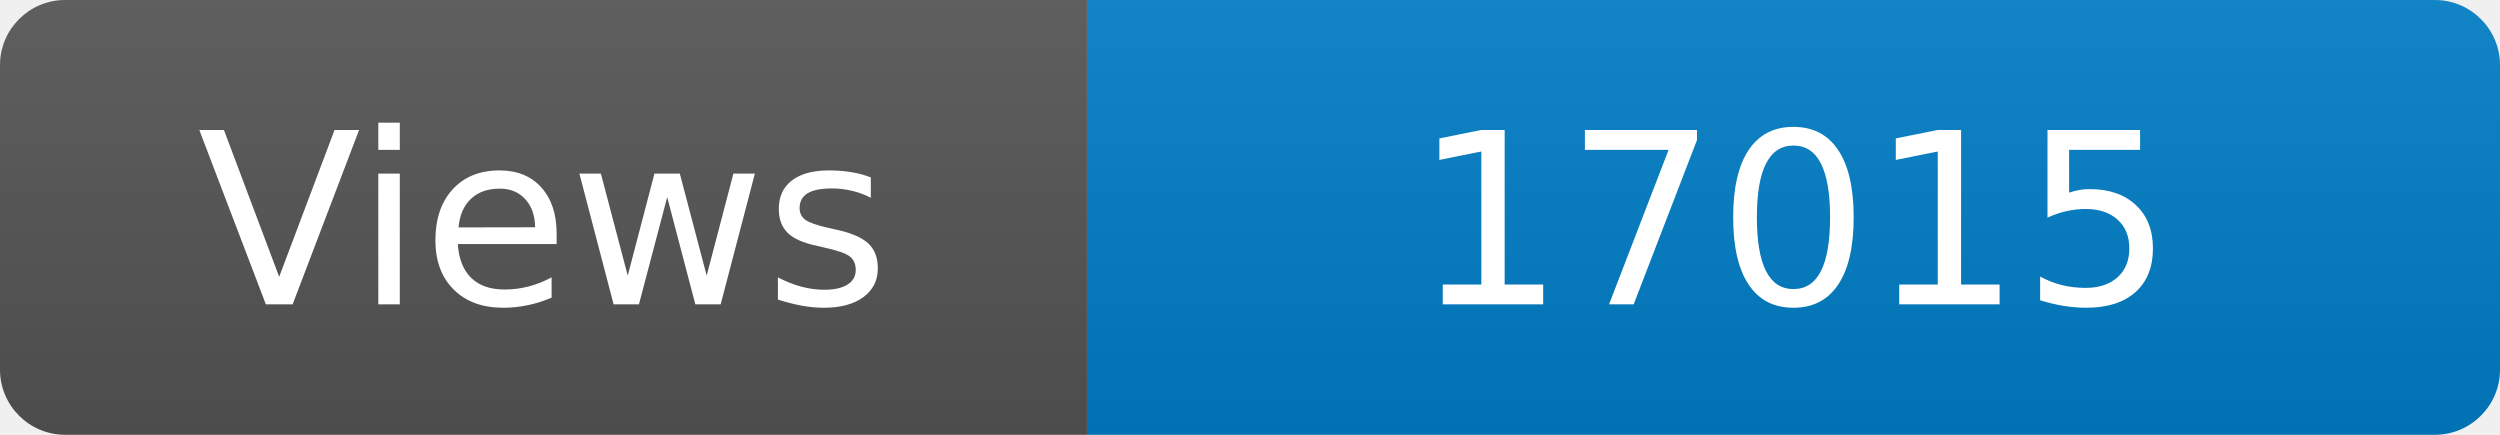
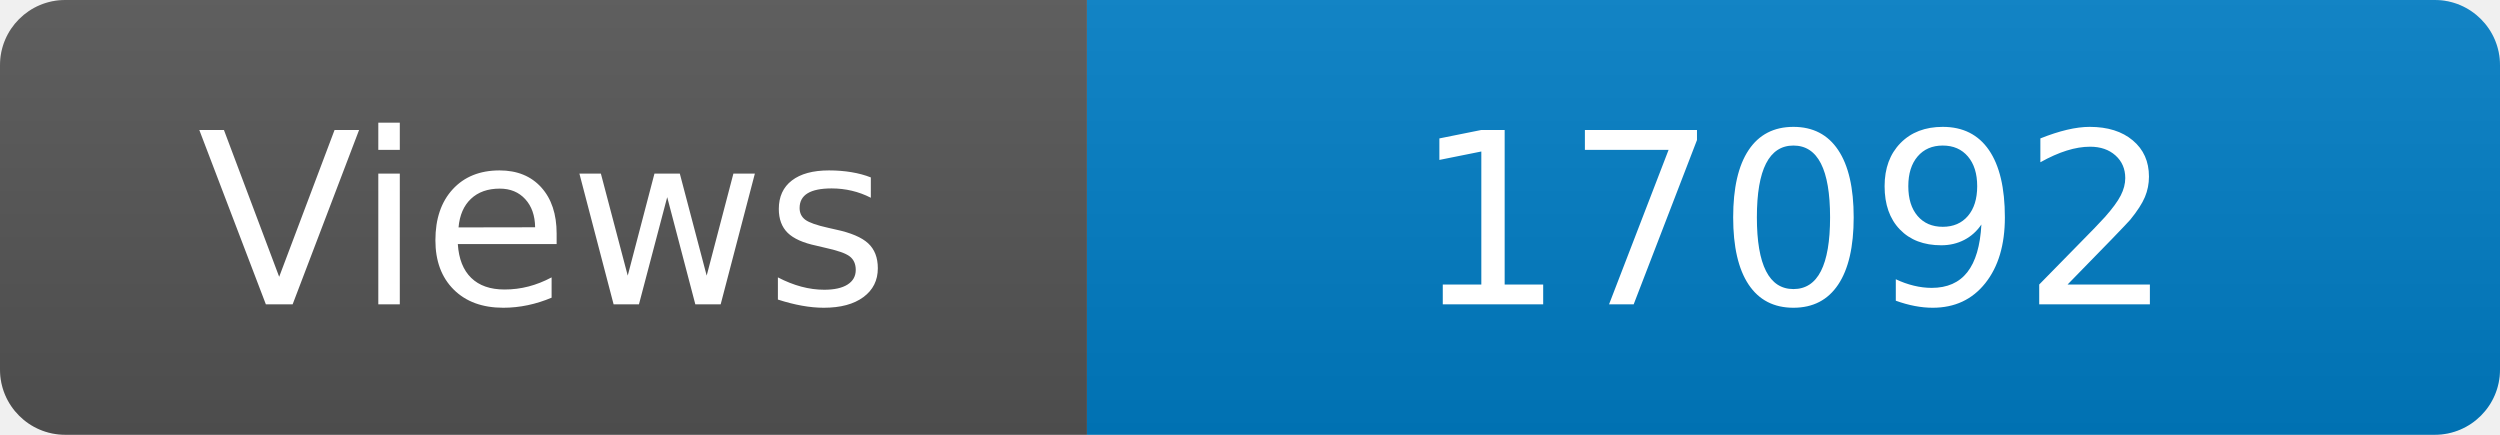
<svg xmlns="http://www.w3.org/2000/svg" width="115" height="20" role="img" aria-label="Maintained?: yes">
  <linearGradient id="s" x2="0" y2="100%">
    <stop offset="0" stop-color="#bbb" stop-opacity=".1" />
    <stop offset="1" stop-opacity=".1" />
  </linearGradient>
  <clipPath id="r">
    <rect width="115" height="20" rx="3" fill="#fff" />
  </clipPath>
  <g clip-path="url(#r)">
    <rect width="50" height="20" fill="#555" />
    <rect x="50" width="160" height="20" fill="#007ec6" />
    <rect width="115" height="20" fill="url(#s)" />
  </g>
  <g fill="#fff" text-anchor="middle" font-family="Verdana,Geneva,DejaVu Sans,sans-serif" font-size="110">
    <text x="250" y="140" transform="scale(.1)" fill="#fff">Views</text>
-     <text x="825" y="140" transform="scale(.1)" fill="#fff">17015</text>
+     <text x="825" y="140" transform="scale(.1)" fill="#fff">17092</text>
  </g>
</svg>
